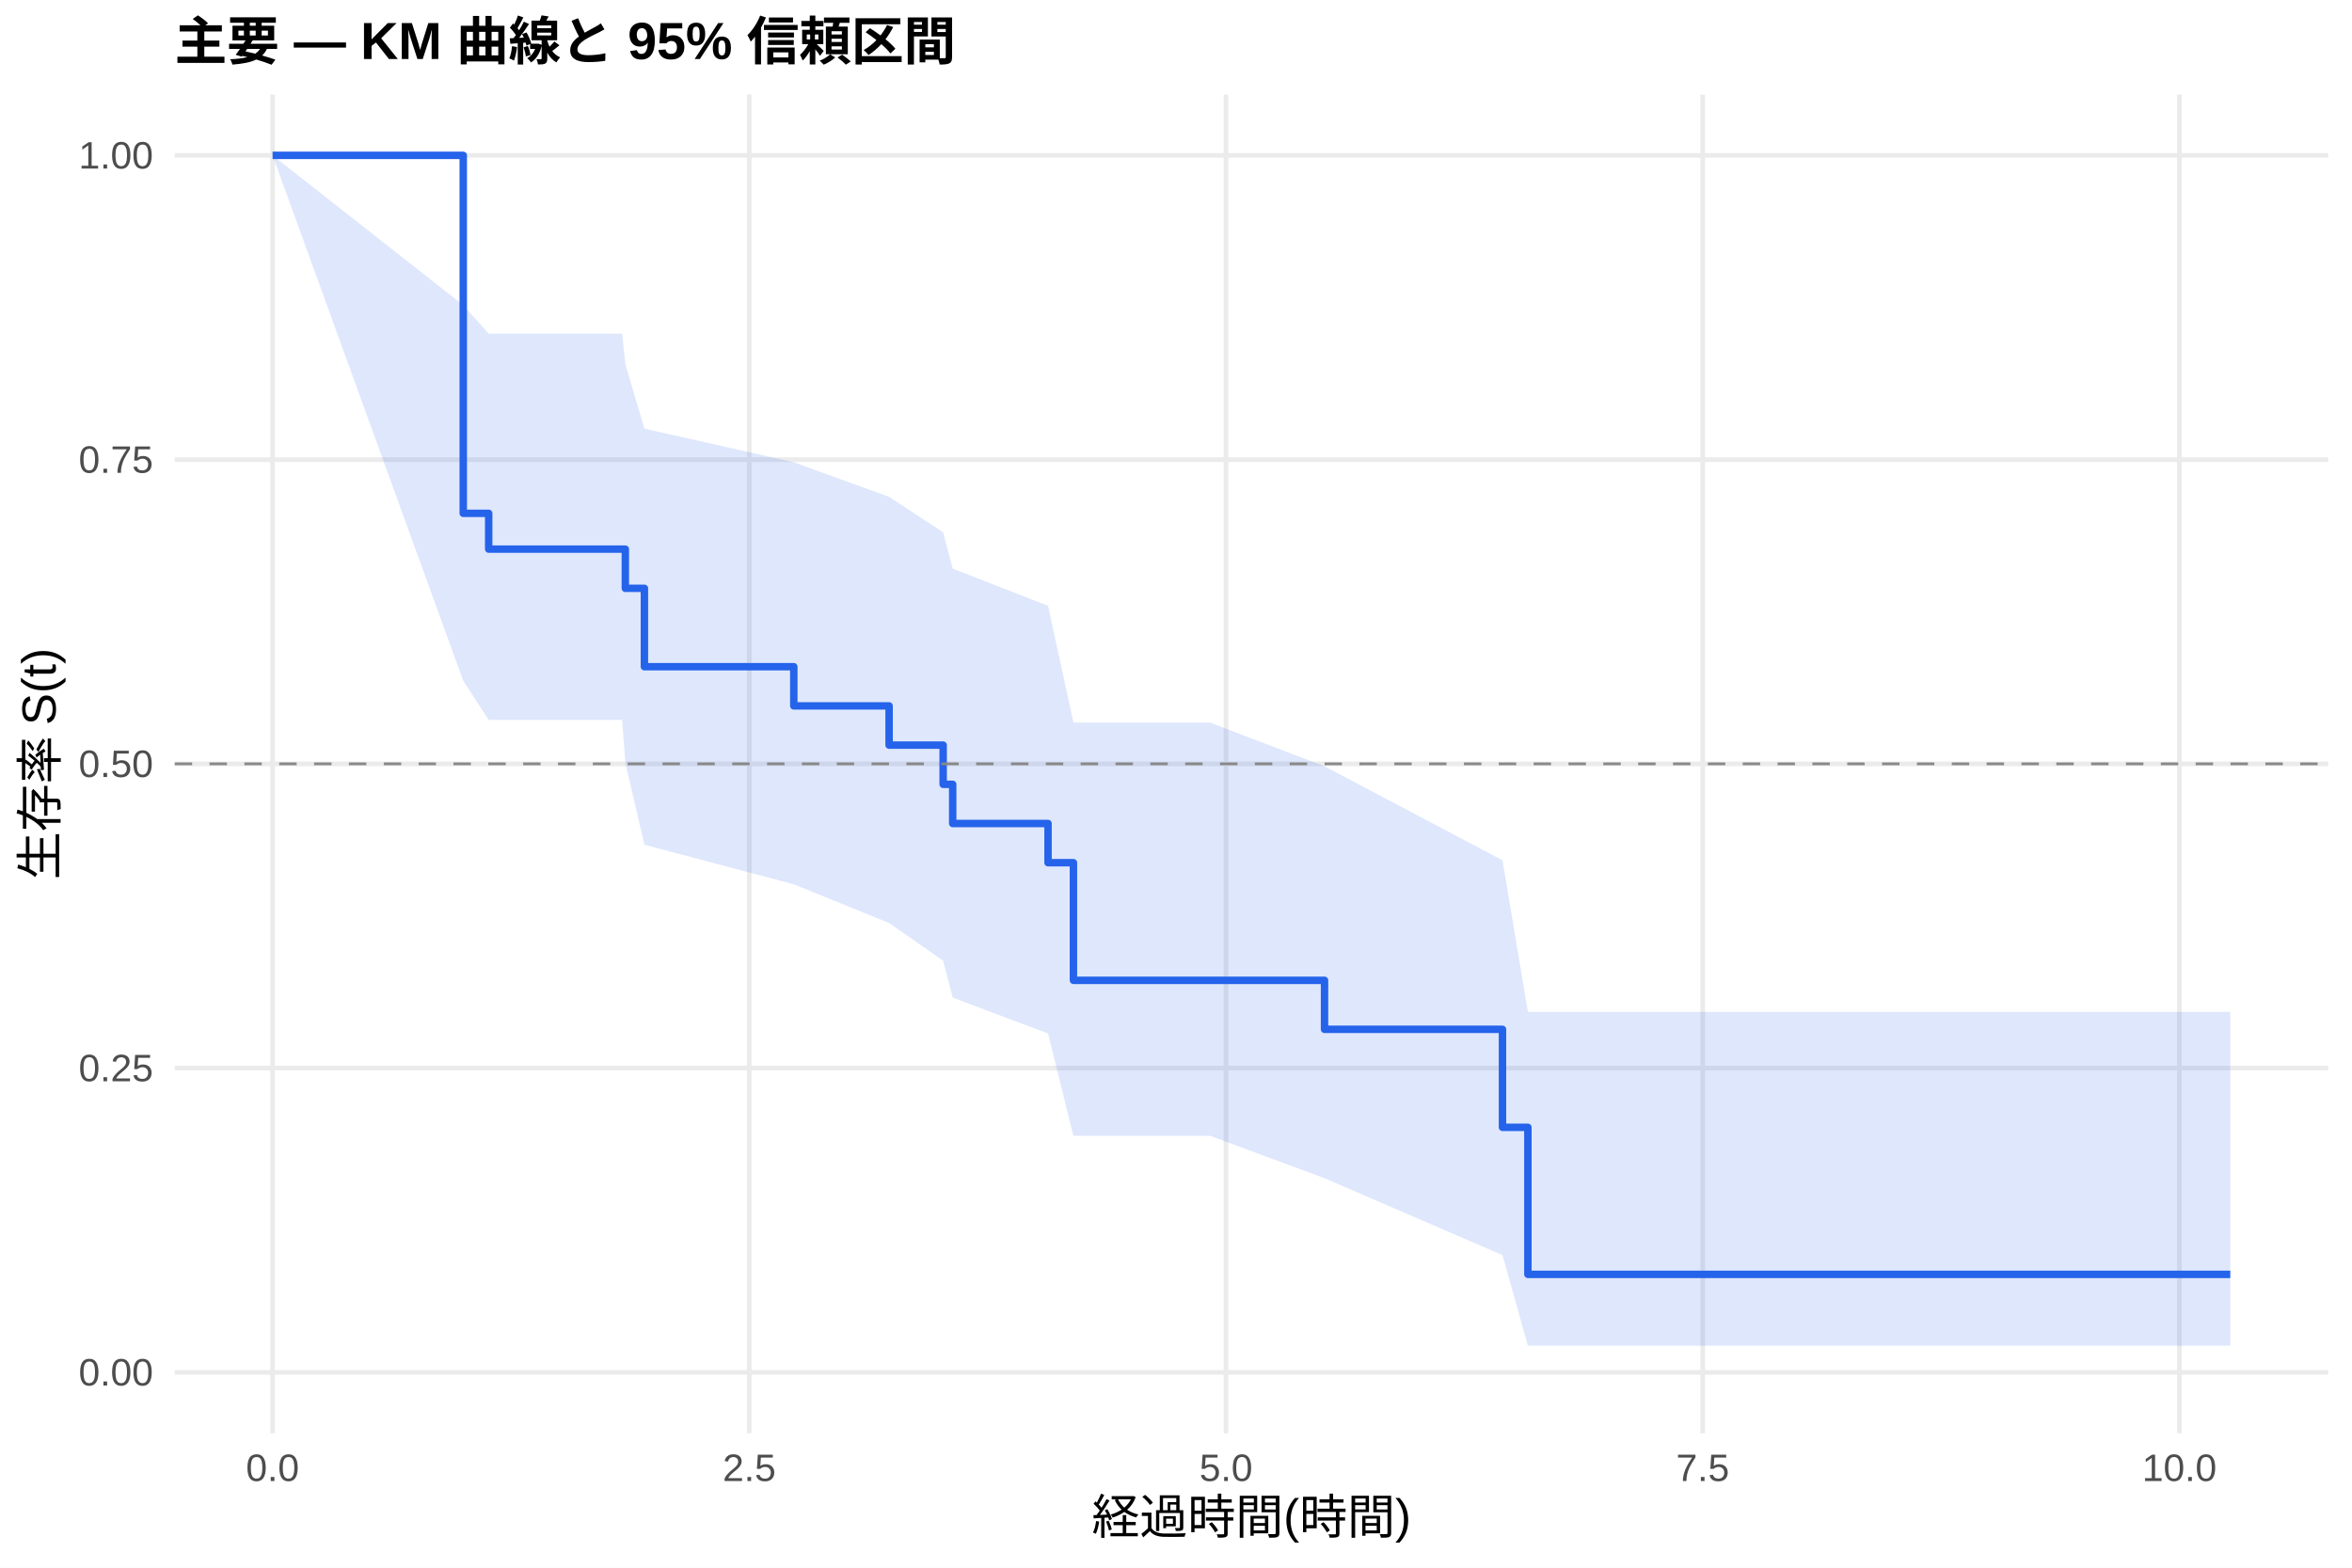
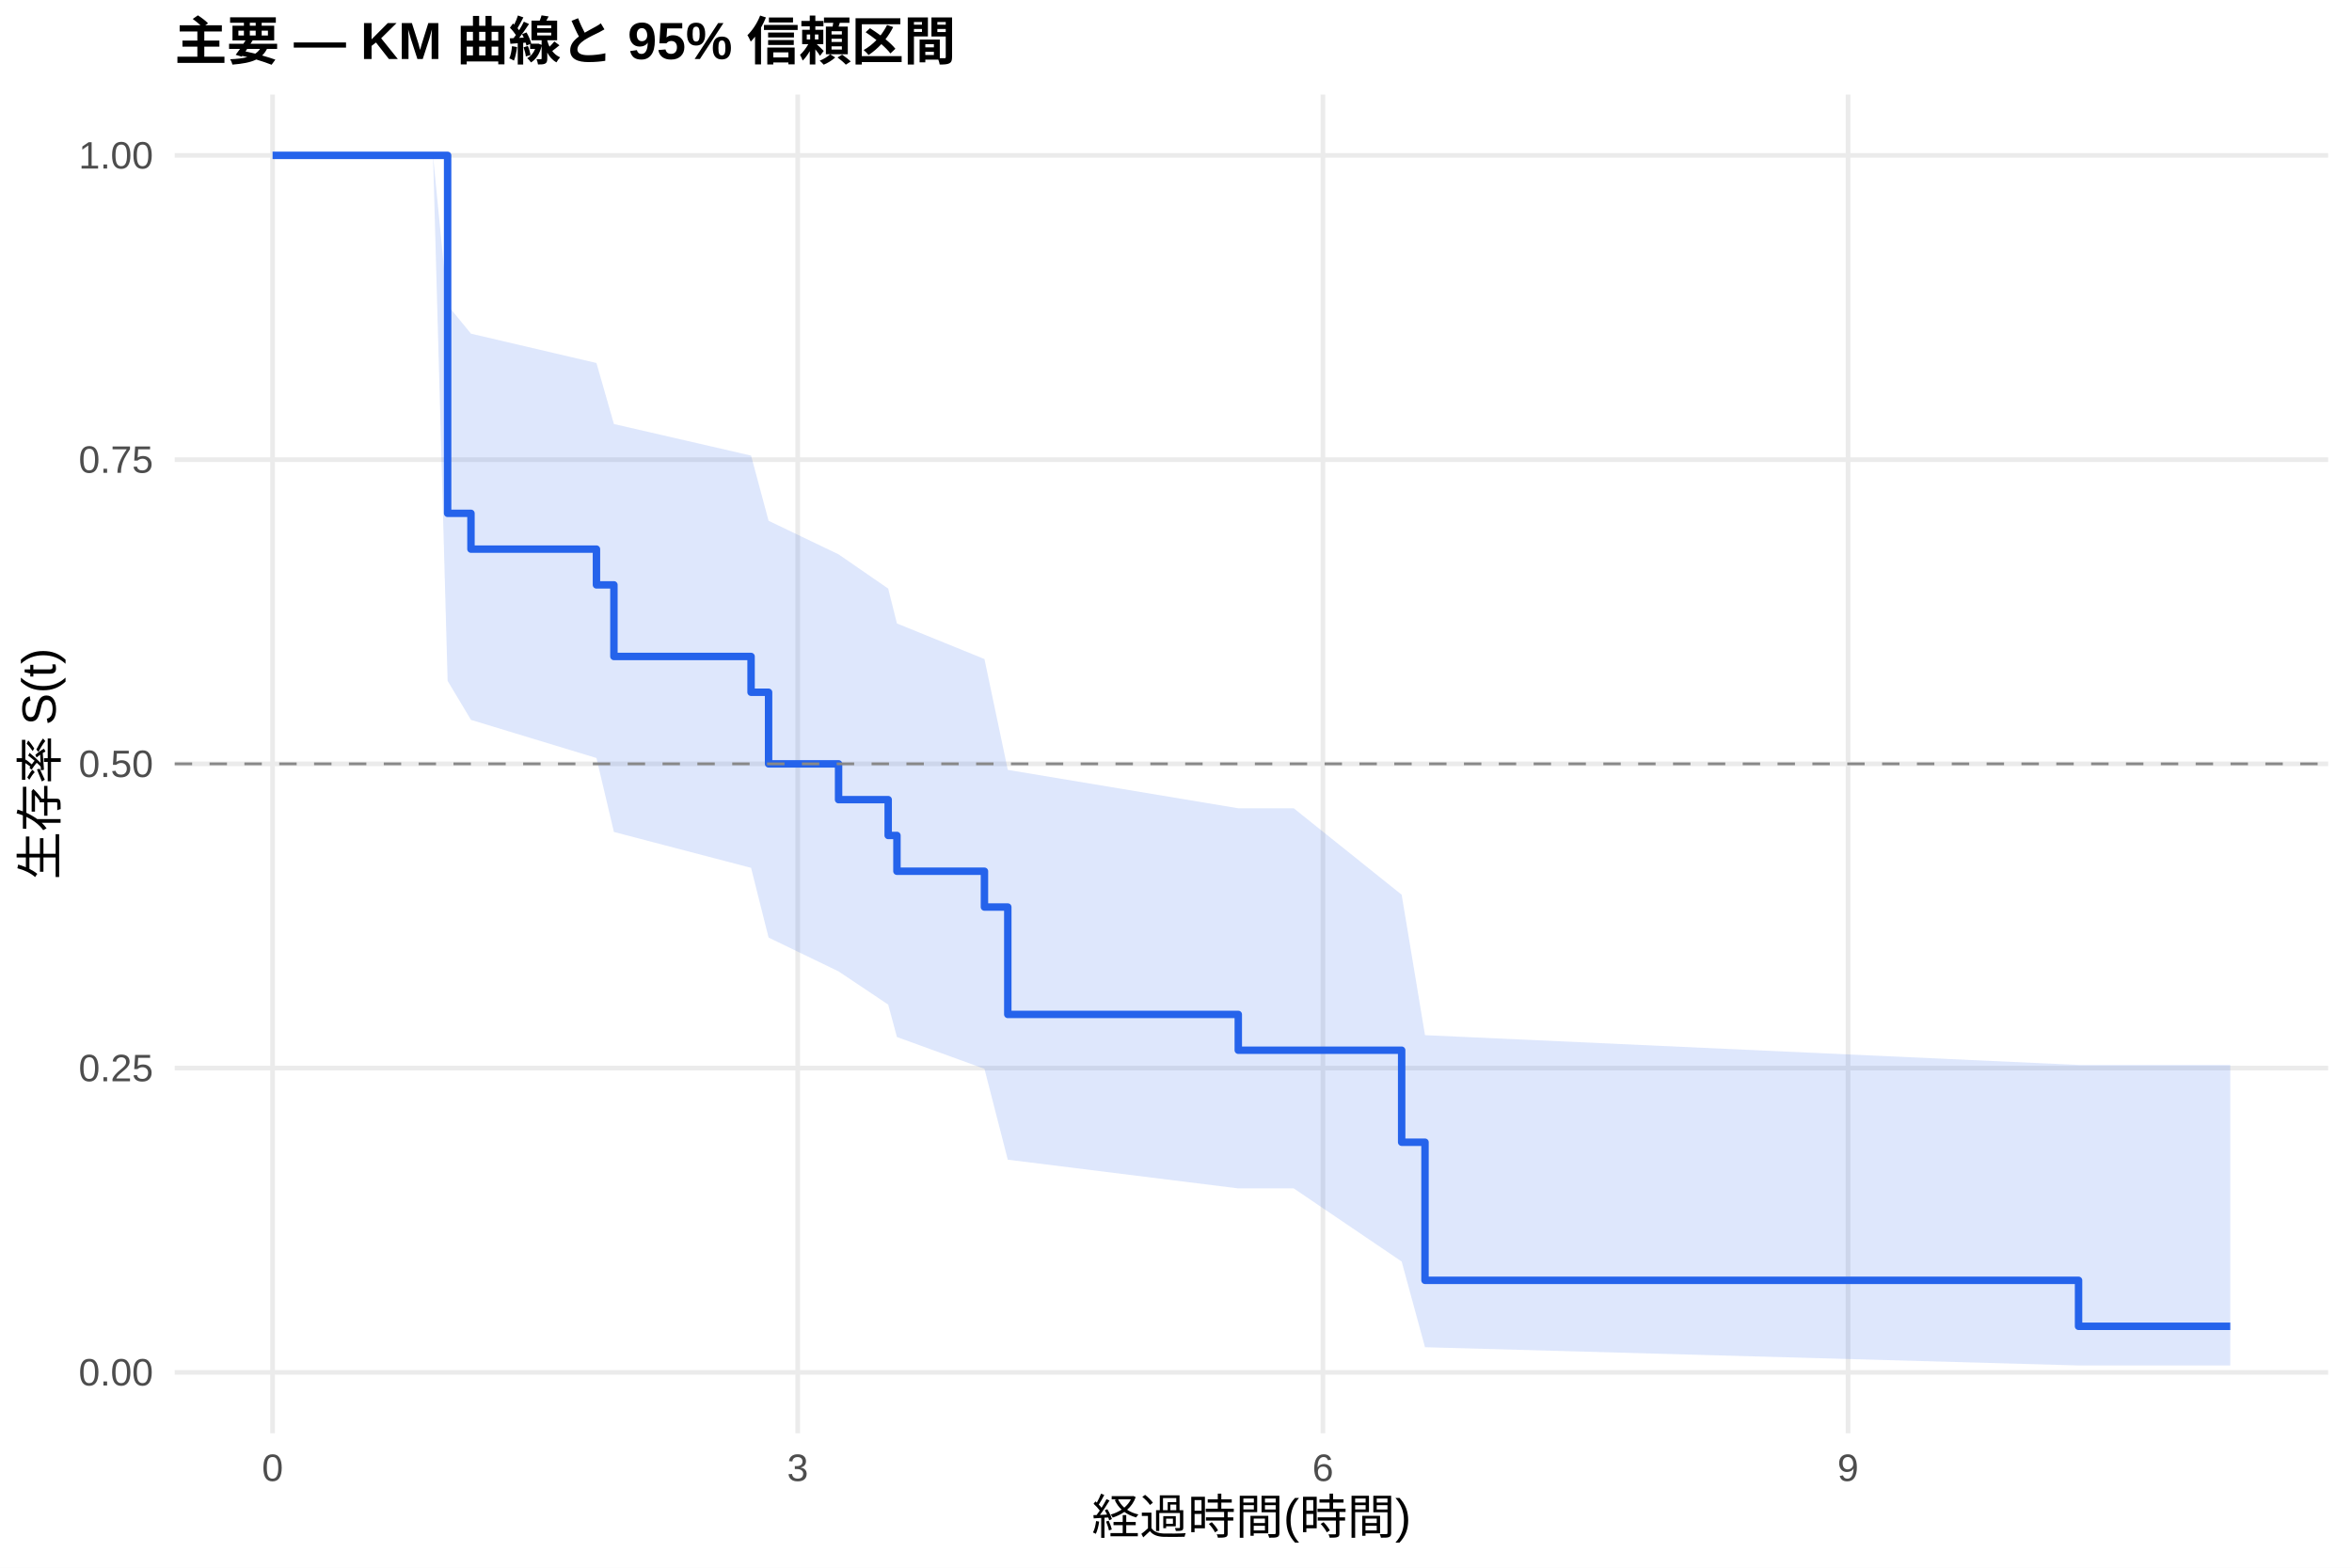
<svg xmlns="http://www.w3.org/2000/svg" width="540.00pt" height="360.00pt" viewBox="0 0 540.00 360.00">
  <g class="svglite">
    <defs>
      <style type="text/css">
    .svglite line, .svglite polyline, .svglite polygon, .svglite path, .svglite rect, .svglite circle {
      fill: none;
      stroke: #000000;
      stroke-linecap: round;
      stroke-linejoin: round;
      stroke-miterlimit: 10.00;
    }
    .svglite text {
      white-space: pre;
    }
    .svglite g.glyphgroup path {
      fill: inherit;
      stroke: none;
    }
  </style>
    </defs>
    <rect width="100%" height="100%" style="stroke: none; fill: #FFFFFF;" />
    <defs>
      <clipPath id="cpMC4wMHw1NDAuMDB8MC4wMHwzNjAuMDA=">
        <rect x="0.00" y="0.00" width="540.00" height="360.00" />
      </clipPath>
    </defs>
    <g clip-path="url(#cpMC4wMHw1NDAuMDB8MC4wMHwzNjAuMDA=)">
      <rect x="0" y="0.00" width="540.00" height="360.00" style="stroke-width: 1.07; stroke: none; fill: #FFFFFF;" />
    </g>
    <defs>
      <clipPath id="cpNDAuMTF8NTM0LjUyfDIxLjcxfDMyOS4xMg==">
        <rect x="40.11" y="21.71" width="494.41" height="307.41" />
      </clipPath>
    </defs>
    <g clip-path="url(#cpNDAuMTF8NTM0LjUyfDIxLjcxfDMyOS4xMg==)">
      <polyline points="40.11,315.14 534.52,315.14 " style="stroke-width: 1.07; stroke: #EBEBEB; stroke-linecap: butt;" />
      <polyline points="40.11,245.28 534.52,245.28 " style="stroke-width: 1.07; stroke: #EBEBEB; stroke-linecap: butt;" />
      <polyline points="40.11,175.41 534.52,175.41 " style="stroke-width: 1.07; stroke: #EBEBEB; stroke-linecap: butt;" />
      <polyline points="40.11,105.55 534.52,105.55 " style="stroke-width: 1.07; stroke: #EBEBEB; stroke-linecap: butt;" />
      <polyline points="40.11,35.68 534.52,35.68 " style="stroke-width: 1.07; stroke: #EBEBEB; stroke-linecap: butt;" />
      <polyline points="62.58,329.12 62.58,21.71 " style="stroke-width: 1.07; stroke: #EBEBEB; stroke-linecap: butt;" />
-       <polyline points="172.03,329.12 172.03,21.71 " style="stroke-width: 1.07; stroke: #EBEBEB; stroke-linecap: butt;" />
-       <polyline points="281.48,329.12 281.48,21.71 " style="stroke-width: 1.07; stroke: #EBEBEB; stroke-linecap: butt;" />
-       <polyline points="390.93,329.12 390.93,21.71 " style="stroke-width: 1.07; stroke: #EBEBEB; stroke-linecap: butt;" />
-       <polyline points="500.37,329.12 500.37,21.71 " style="stroke-width: 1.07; stroke: #EBEBEB; stroke-linecap: butt;" />
-       <polygon points="62.58,35.68 106.36,70.08 112.20,76.62 142.84,76.62 143.57,83.65 147.95,98.43 182.25,106.16 204.13,114.10 216.54,122.24 218.73,130.58 240.62,139.12 246.45,165.94 277.83,165.94 304.10,175.98 344.96,197.55 350.79,232.38 470.46,232.38 512.05,232.38 512.05,309.02 470.46,309.02 350.79,309.02 344.96,288.22 304.10,270.56 277.83,260.83 246.45,260.83 240.62,237.33 218.73,229.08 216.54,220.62 204.13,211.95 182.25,203.07 147.95,193.98 143.57,175.11 142.84,165.31 112.20,165.31 106.36,156.35 62.58,35.68 " style="stroke-width: 0.00; stroke: none; stroke-linecap: butt; fill: #2563EB; fill-opacity: 0.15;" />
-       <polyline points="62.58,35.68 106.36,70.08 112.20,76.62 142.84,76.62 143.57,83.65 147.95,98.43 182.25,106.16 204.13,114.10 216.54,122.24 218.73,130.58 240.62,139.12 246.45,165.94 277.83,165.94 304.10,175.98 344.96,197.55 350.79,232.38 470.46,232.38 512.05,232.38 " style="stroke-width: 1.07; stroke: none; stroke-linecap: butt;" />
-       <polyline points="512.05,309.02 470.46,309.02 350.79,309.02 344.96,288.22 304.10,270.56 277.83,260.83 246.45,260.83 240.62,237.33 218.73,229.08 216.54,220.62 204.13,211.95 182.25,203.07 147.95,193.98 143.57,175.11 142.84,165.31 112.20,165.31 106.36,156.35 62.58,35.68 " style="stroke-width: 1.07; stroke: none; stroke-linecap: butt;" />
-       <polyline points="62.58,35.68 106.36,35.68 106.36,117.88 112.20,117.88 112.20,126.10 142.84,126.10 142.84,126.10 143.57,126.10 143.57,135.10 147.95,135.10 147.95,153.10 182.25,153.10 182.25,162.10 204.13,162.10 204.13,171.11 216.54,171.11 216.54,180.11 218.73,180.11 218.73,189.11 240.62,189.11 240.62,198.11 246.45,198.11 246.45,225.12 277.83,225.12 277.83,225.12 304.10,225.12 304.10,236.37 344.96,236.37 344.96,258.88 350.79,258.88 350.79,292.64 470.46,292.64 470.46,292.64 512.05,292.64 512.05,292.64 " style="stroke-width: 1.71; stroke: #2563EB; stroke-linecap: butt;" />
+       <polyline points="183.15,329.12 183.15,21.71 " style="stroke-width: 1.07; stroke: #EBEBEB; stroke-linecap: butt;" />
+       <polyline points="303.73,329.12 303.73,21.71 " style="stroke-width: 1.07; stroke: #EBEBEB; stroke-linecap: butt;" />
+       <polyline points="424.30,329.12 424.30,21.71 " style="stroke-width: 1.07; stroke: #EBEBEB; stroke-linecap: butt;" />
+       <polygon points="62.58,35.68 99.42,35.68 102.77,70.08 108.13,76.62 136.94,83.36 140.95,97.37 172.44,104.62 176.46,119.59 192.53,127.30 203.92,135.16 205.93,143.17 226.02,151.34 231.38,176.79 284.30,185.61 297.03,185.61 321.81,205.46 327.17,237.71 477.22,244.55 512.05,244.55 512.05,313.56 477.22,313.56 327.17,309.37 321.81,289.69 297.03,272.90 284.30,272.90 231.38,266.31 226.02,245.44 205.93,238.14 203.92,230.69 192.53,223.07 176.46,215.30 172.44,199.29 140.95,191.05 136.94,174.07 108.13,165.31 102.77,156.35 99.42,35.68 62.58,35.68 " style="stroke-width: 0.00; stroke: none; stroke-linecap: butt; fill: #2563EB; fill-opacity: 0.15;" />
+       <polyline points="62.58,35.68 99.42,35.68 102.77,70.08 108.13,76.62 136.94,83.36 140.95,97.37 172.44,104.62 176.46,119.59 192.53,127.30 203.92,135.16 205.93,143.17 226.02,151.34 231.38,176.79 284.30,185.61 297.03,185.61 321.81,205.46 327.17,237.71 477.22,244.55 512.05,244.55 " style="stroke-width: 1.07; stroke: none; stroke-linecap: butt;" />
+       <polyline points="512.05,313.56 477.22,313.56 327.17,309.37 321.81,289.69 297.03,272.90 284.30,272.90 231.38,266.31 226.02,245.44 205.93,238.14 203.92,230.69 192.53,223.07 176.46,215.30 172.44,199.29 140.95,191.05 136.94,174.07 108.13,165.31 102.77,156.35 99.42,35.68 62.58,35.68 " style="stroke-width: 1.07; stroke: none; stroke-linecap: butt;" />
+       <polyline points="62.58,35.68 99.42,35.68 99.42,35.68 102.77,35.68 102.77,117.88 108.13,117.88 108.13,126.10 136.94,126.10 136.94,134.31 140.95,134.31 140.95,150.75 172.44,150.75 172.44,158.97 176.46,158.97 176.46,175.41 192.53,175.41 192.53,183.63 203.92,183.63 203.92,191.85 205.93,191.85 205.93,200.07 226.02,200.07 226.02,208.29 231.38,208.29 231.38,232.95 284.30,232.95 284.30,241.17 297.03,241.17 297.03,241.17 321.81,241.17 321.81,262.30 327.17,262.30 327.17,294.01 477.22,294.01 477.22,304.57 512.05,304.57 512.05,304.57 " style="stroke-width: 1.71; stroke: #2563EB; stroke-linecap: butt;" />
      <line x1="40.11" y1="175.41" x2="534.52" y2="175.41" style="stroke-width: 0.64; stroke: #888888; stroke-dasharray: 4.00,4.00; stroke-linecap: butt;" />
    </g>
    <g clip-path="url(#cpMC4wMHw1NDAuMDB8MC4wMHwzNjAuMDA=)">
      <text x="35.18" y="318.17" text-anchor="end" style="font-size: 8.80px;fill: #4D4D4D; font-family: &quot;Liberation Sans&quot;;" textLength="17.11px" lengthAdjust="spacingAndGlyphs">0.00</text>
      <text x="35.18" y="248.30" text-anchor="end" style="font-size: 8.80px;fill: #4D4D4D; font-family: &quot;Liberation Sans&quot;;" textLength="17.11px" lengthAdjust="spacingAndGlyphs">0.25</text>
      <text x="35.18" y="178.44" text-anchor="end" style="font-size: 8.80px;fill: #4D4D4D; font-family: &quot;Liberation Sans&quot;;" textLength="17.11px" lengthAdjust="spacingAndGlyphs">0.50</text>
      <text x="35.18" y="108.57" text-anchor="end" style="font-size: 8.80px;fill: #4D4D4D; font-family: &quot;Liberation Sans&quot;;" textLength="17.11px" lengthAdjust="spacingAndGlyphs">0.75</text>
      <text x="35.18" y="38.71" text-anchor="end" style="font-size: 8.80px;fill: #4D4D4D; font-family: &quot;Liberation Sans&quot;;" textLength="17.11px" lengthAdjust="spacingAndGlyphs">1.00</text>
-       <text x="62.58" y="340.10" text-anchor="middle" style="font-size: 8.80px;fill: #4D4D4D; font-family: &quot;Liberation Sans&quot;;" textLength="12.22px" lengthAdjust="spacingAndGlyphs">0.0</text>
-       <text x="172.03" y="340.10" text-anchor="middle" style="font-size: 8.80px;fill: #4D4D4D; font-family: &quot;Liberation Sans&quot;;" textLength="12.22px" lengthAdjust="spacingAndGlyphs">2.5</text>
-       <text x="281.48" y="340.10" text-anchor="middle" style="font-size: 8.80px;fill: #4D4D4D; font-family: &quot;Liberation Sans&quot;;" textLength="12.22px" lengthAdjust="spacingAndGlyphs">5.0</text>
-       <text x="390.93" y="340.10" text-anchor="middle" style="font-size: 8.80px;fill: #4D4D4D; font-family: &quot;Liberation Sans&quot;;" textLength="12.22px" lengthAdjust="spacingAndGlyphs">7.5</text>
-       <text x="500.37" y="340.10" text-anchor="middle" style="font-size: 8.80px;fill: #4D4D4D; font-family: &quot;Liberation Sans&quot;;" textLength="17.11px" lengthAdjust="spacingAndGlyphs">10.0</text>
+       <text x="62.58" y="340.10" text-anchor="middle" style="font-size: 8.80px;fill: #4D4D4D; font-family: &quot;Liberation Sans&quot;;" textLength="4.89px" lengthAdjust="spacingAndGlyphs">0</text>
+       <text x="183.15" y="340.10" text-anchor="middle" style="font-size: 8.80px;fill: #4D4D4D; font-family: &quot;Liberation Sans&quot;;" textLength="4.89px" lengthAdjust="spacingAndGlyphs">3</text>
+       <text x="303.73" y="340.10" text-anchor="middle" style="font-size: 8.80px;fill: #4D4D4D; font-family: &quot;Liberation Sans&quot;;" textLength="4.89px" lengthAdjust="spacingAndGlyphs">6</text>
+       <text x="424.30" y="340.10" text-anchor="middle" style="font-size: 8.80px;fill: #4D4D4D; font-family: &quot;Liberation Sans&quot;;" textLength="4.89px" lengthAdjust="spacingAndGlyphs">9</text>
      <text x="287.32" y="352.24" text-anchor="middle" style="font-size: 11.00px; font-family: &quot;Liberation Sans&quot;;" textLength="73.31px" lengthAdjust="spacingAndGlyphs">経過時間(時間)</text>
      <text transform="translate(13.05,175.41) rotate(-90)" text-anchor="middle" style="font-size: 11.00px; font-family: &quot;Liberation Sans&quot;;" textLength="53.78px" lengthAdjust="spacingAndGlyphs">生存率 S(t)</text>
      <text x="40.11" y="13.74" style="font-size: 12.00px; font-weight: bold; font-family: &quot;Liberation Sans&quot;;" textLength="179.33px" lengthAdjust="spacingAndGlyphs">主要 — KM 曲線と 95% 信頼区間</text>
    </g>
  </g>
</svg>
